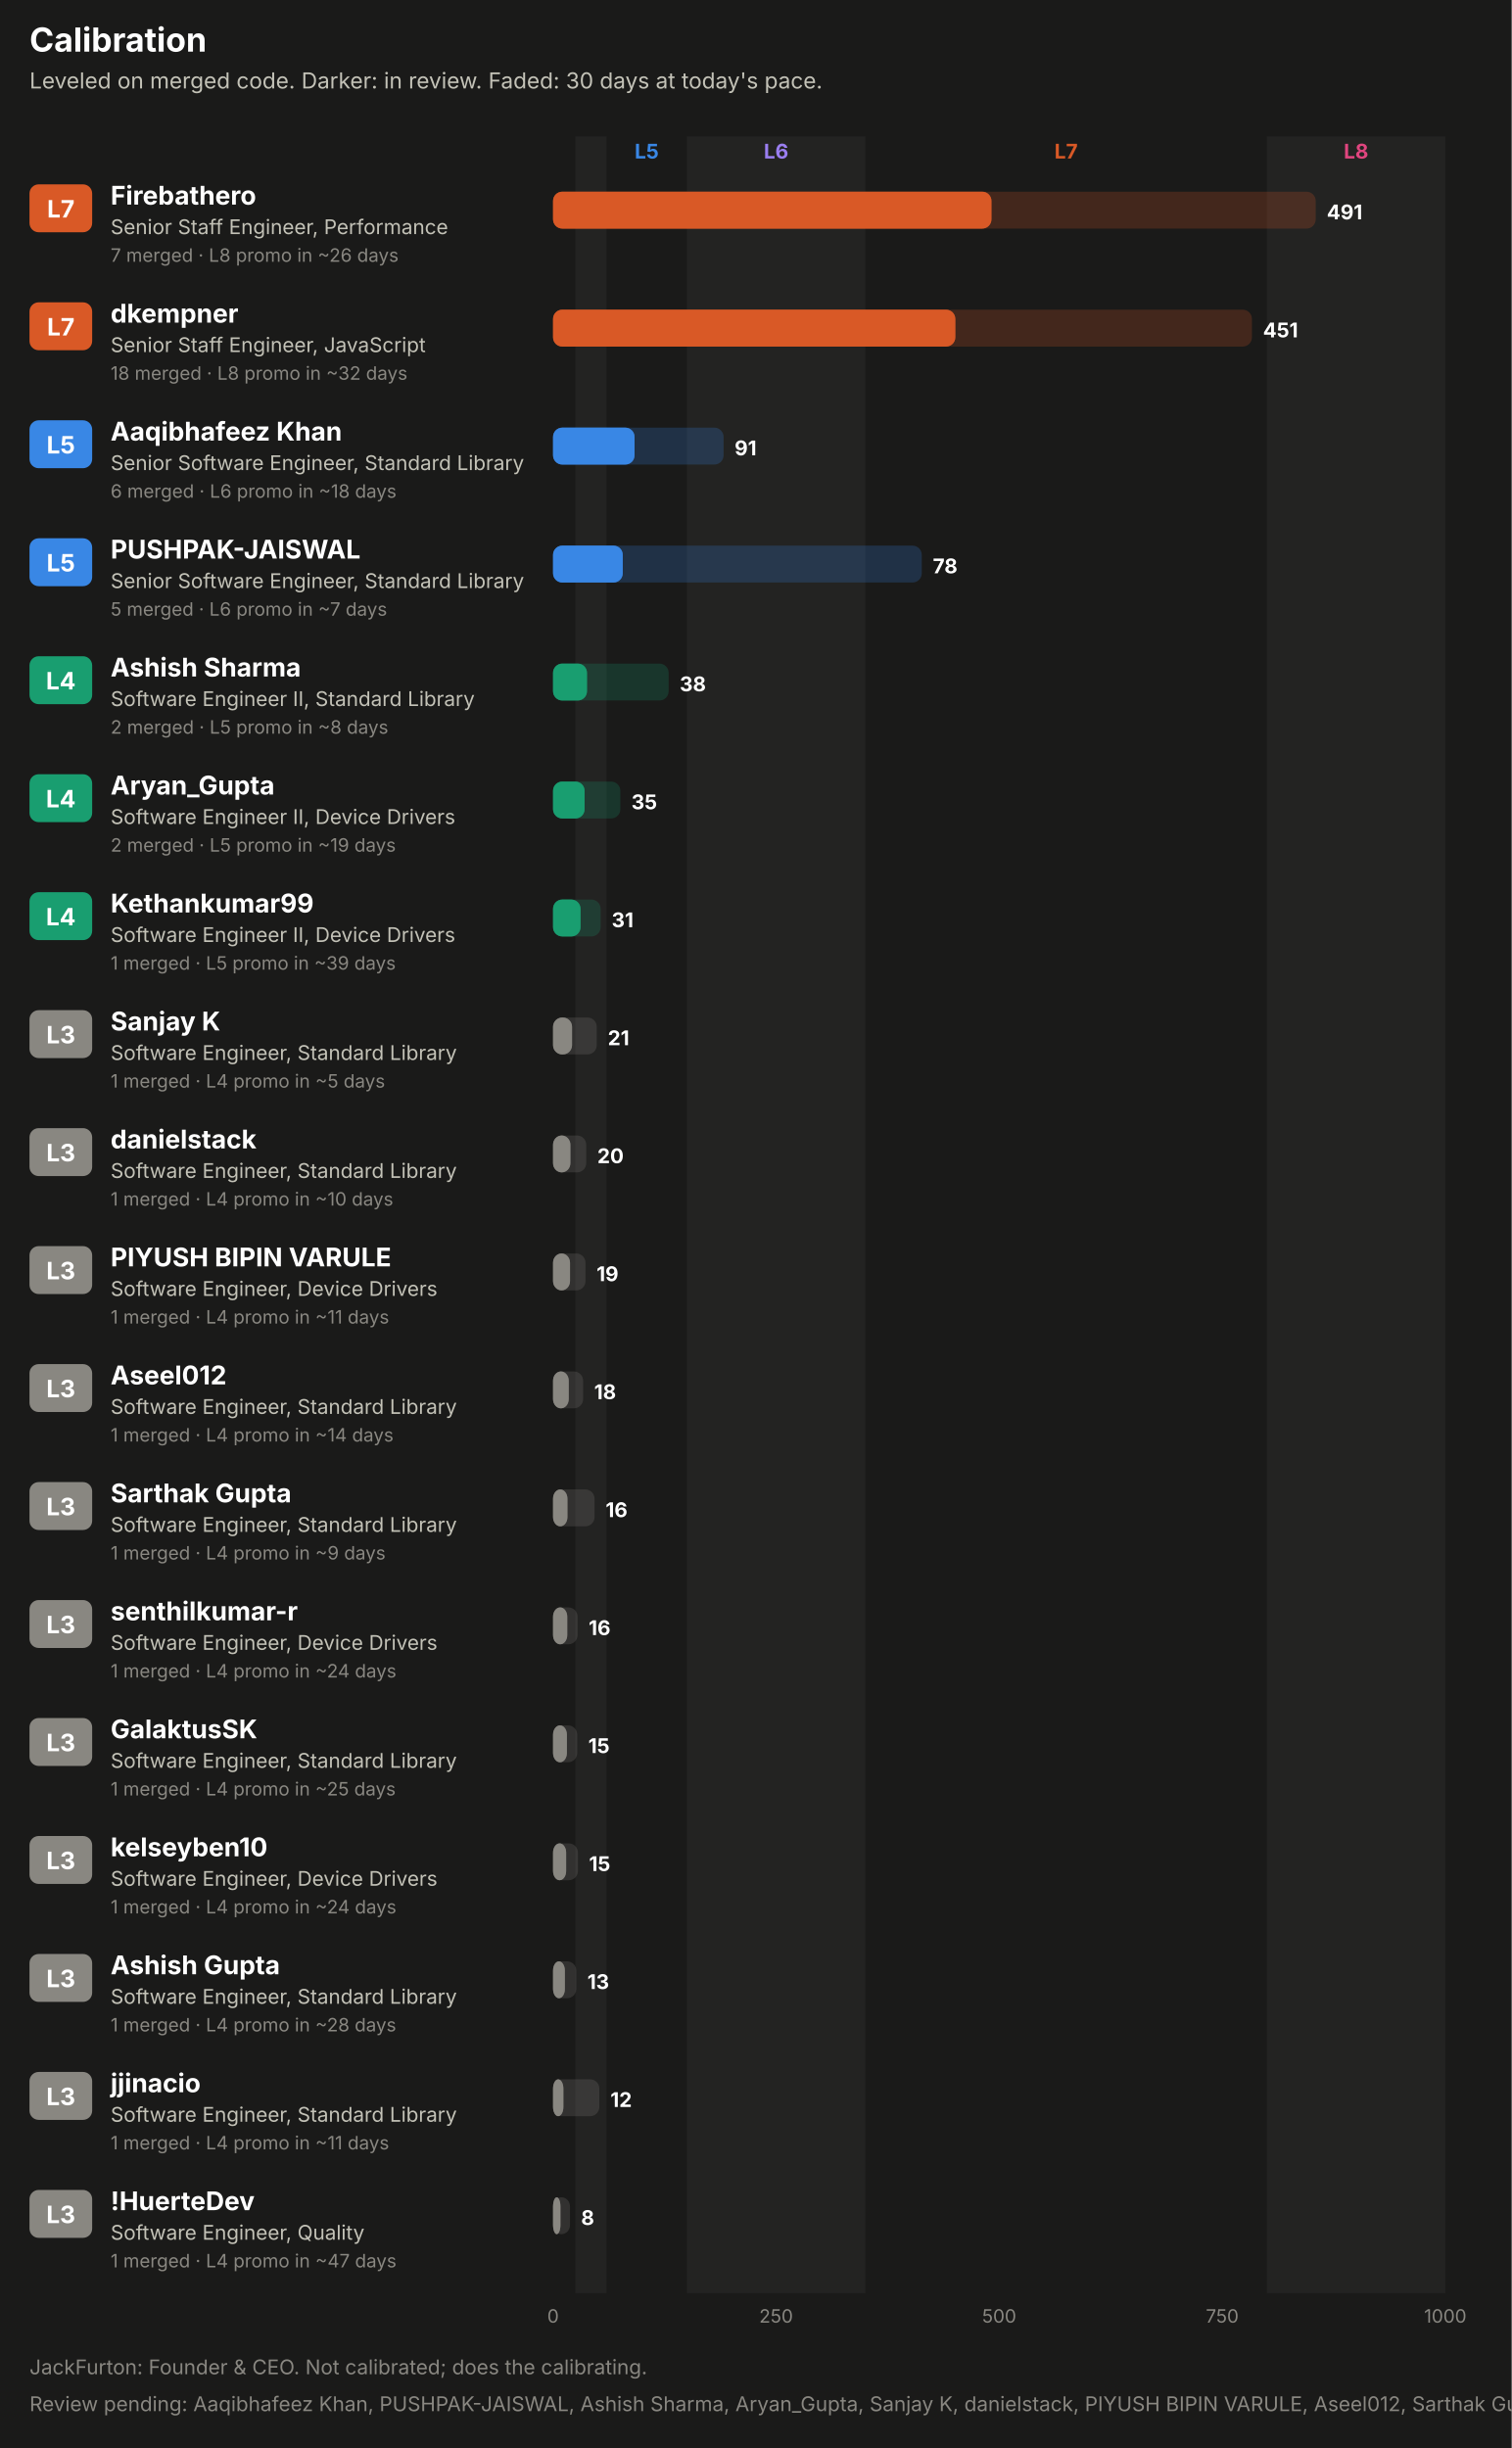
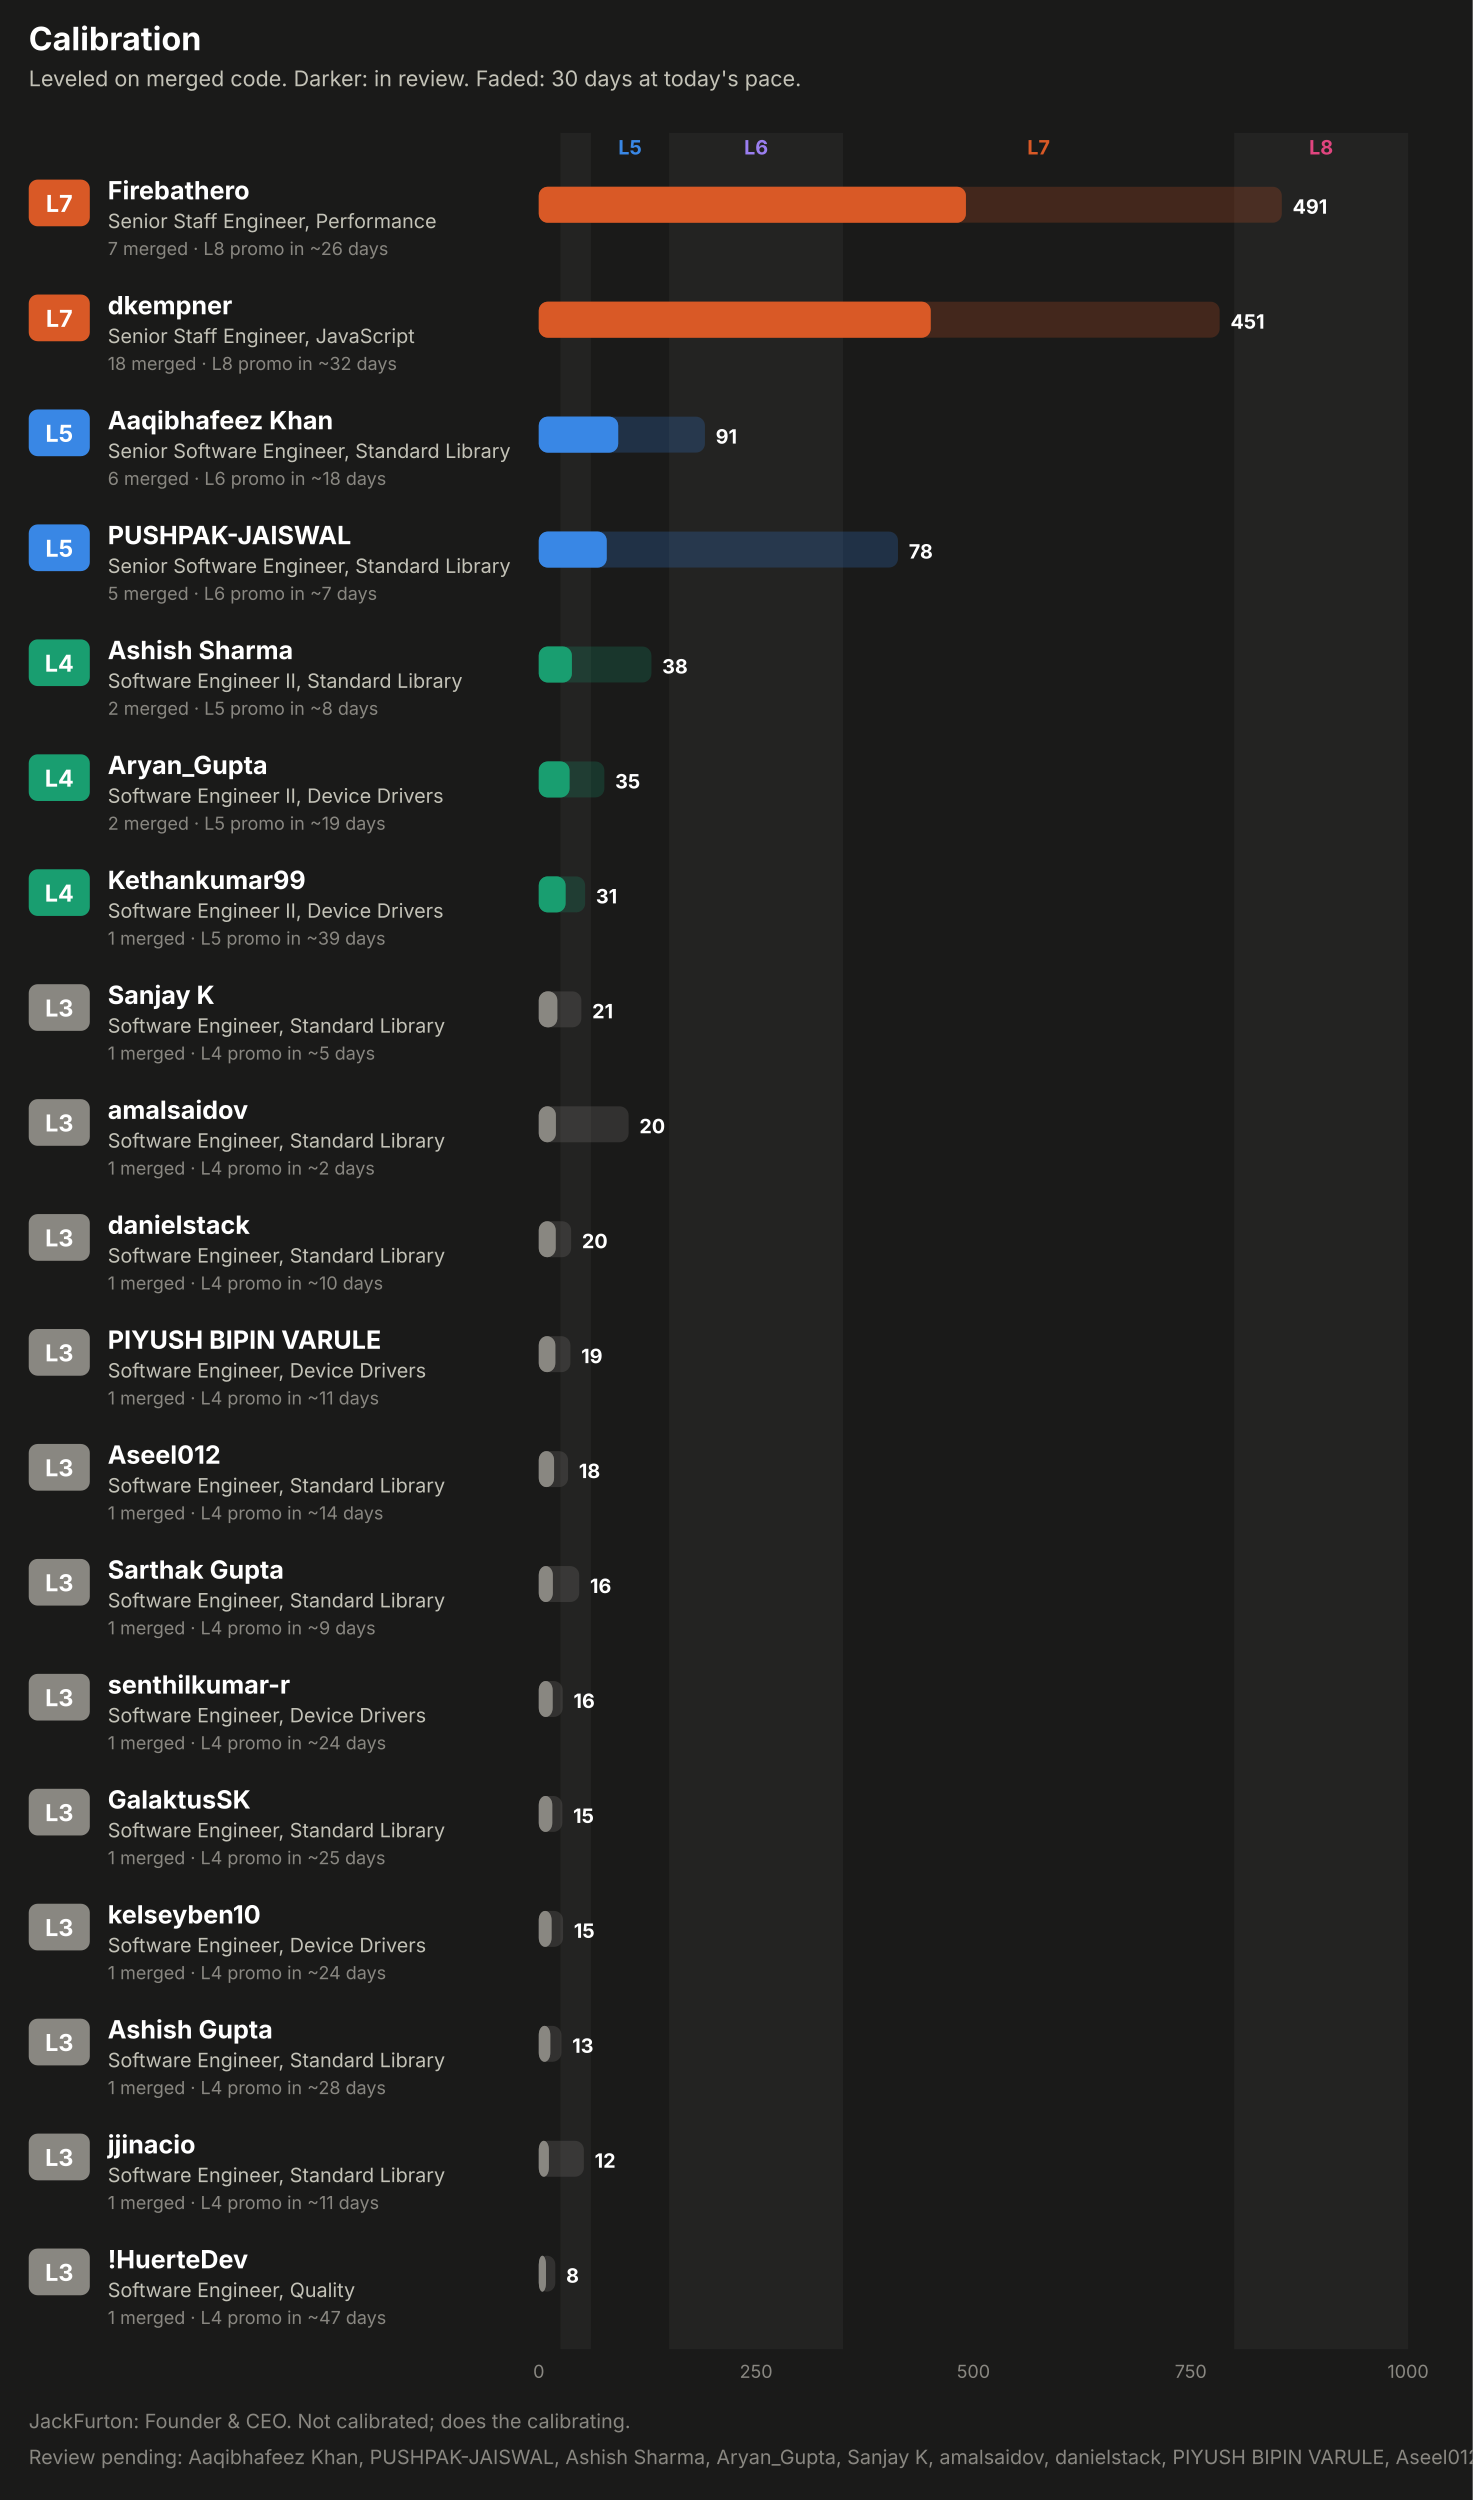
- <svg xmlns="http://www.w3.org/2000/svg" width="820" height="1328" viewBox="0 0 820 1328" role="img" font-family="system-ui, -apple-system, 'Segoe UI', sans-serif">
-   <rect x="0.0" y="0.0" width="820.0" height="1328.0" rx="0" fill="#1a1a19" />
+ <svg xmlns="http://www.w3.org/2000/svg" width="820" height="1392" viewBox="0 0 820 1392" role="img" font-family="system-ui, -apple-system, 'Segoe UI', sans-serif">
+   <rect x="0.0" y="0.0" width="820.0" height="1392.0" rx="0" fill="#1a1a19" />
  <text x="16.0" y="28.0" fill="#ffffff" font-size="18" font-weight="700" text-anchor="start">Calibration</text>
  <text x="16.0" y="48.0" fill="#c3c2b7" font-size="12" font-weight="400" text-anchor="start">Leveled on merged code. Darker: in review. Faded: 30 days at today's pace.</text>
-   <rect x="312.1" y="74.0" width="16.9" height="1170.0" rx="0" fill="#232322" />
+   <rect x="312.1" y="74.0" width="16.9" height="1234.0" rx="0" fill="#232322" />
  <text x="350.8" y="86.0" fill="#3987e5" font-size="11" font-weight="700" text-anchor="middle">L5</text>
-   <rect x="372.6" y="74.0" width="96.8" height="1170.0" rx="0" fill="#232322" />
+   <rect x="372.6" y="74.0" width="96.8" height="1234.0" rx="0" fill="#232322" />
  <text x="421.0" y="86.0" fill="#9a7ef0" font-size="11" font-weight="700" text-anchor="middle">L6</text>
  <text x="578.3" y="86.0" fill="#d95926" font-size="11" font-weight="700" text-anchor="middle">L7</text>
-   <rect x="687.2" y="74.0" width="96.8" height="1170.0" rx="0" fill="#232322" />
+   <rect x="687.2" y="74.0" width="96.8" height="1234.0" rx="0" fill="#232322" />
  <text x="735.6" y="86.0" fill="#e0457f" font-size="11" font-weight="700" text-anchor="middle">L8</text>
  <rect x="16.0" y="100.0" width="34.0" height="26.0" rx="5" fill="#d95926" />
  <text x="33.0" y="118.0" fill="#ffffff" font-size="13" font-weight="700" text-anchor="middle">L7</text>
  <text x="60.0" y="111.0" fill="#ffffff" font-size="14" font-weight="700" text-anchor="start">Firebathero</text>
  <text x="60.0" y="127.0" fill="#c3c2b7" font-size="11" font-weight="400" text-anchor="start">Senior Staff Engineer, Performance</text>
  <text x="60.0" y="142.0" fill="#898781" font-size="10" font-weight="400" text-anchor="start">7 merged · L8 promo in ~26 days</text>
  <rect x="300.0" y="104.0" width="413.7" height="20.0" rx="5" fill="#d95926" fill-opacity="0.22" />
  <rect x="300.0" y="104.0" width="237.8" height="20.0" rx="5" fill="#d95926" fill-opacity="0.55" />
  <rect x="300.0" y="104.0" width="237.8" height="20.0" rx="5" fill="#d95926" />
  <text x="719.7" y="119.0" fill="#ffffff" font-size="11" font-weight="700" text-anchor="start">491</text>
  <rect x="16.0" y="164.0" width="34.0" height="26.0" rx="5" fill="#d95926" />
  <text x="33.0" y="182.0" fill="#ffffff" font-size="13" font-weight="700" text-anchor="middle">L7</text>
  <text x="60.0" y="175.0" fill="#ffffff" font-size="14" font-weight="700" text-anchor="start">dkempner</text>
  <text x="60.0" y="191.0" fill="#c3c2b7" font-size="11" font-weight="400" text-anchor="start">Senior Staff Engineer, JavaScript</text>
  <text x="60.0" y="206.0" fill="#898781" font-size="10" font-weight="400" text-anchor="start">18 merged · L8 promo in ~32 days</text>
  <rect x="300.0" y="168.0" width="379.1" height="20.0" rx="5" fill="#d95926" fill-opacity="0.22" />
  <rect x="300.0" y="168.0" width="218.2" height="20.0" rx="5" fill="#d95926" fill-opacity="0.55" />
  <rect x="300.0" y="168.0" width="218.2" height="20.0" rx="5" fill="#d95926" />
  <text x="685.1" y="183.0" fill="#ffffff" font-size="11" font-weight="700" text-anchor="start">451</text>
  <rect x="16.0" y="228.0" width="34.0" height="26.0" rx="5" fill="#3987e5" />
  <text x="33.0" y="246.0" fill="#ffffff" font-size="13" font-weight="700" text-anchor="middle">L5</text>
  <text x="60.0" y="239.0" fill="#ffffff" font-size="14" font-weight="700" text-anchor="start">Aaqibhafeez Khan</text>
  <text x="60.0" y="255.0" fill="#c3c2b7" font-size="11" font-weight="400" text-anchor="start">Senior Software Engineer, Standard Library</text>
  <text x="60.0" y="270.0" fill="#898781" font-size="10" font-weight="400" text-anchor="start">6 merged · L6 promo in ~18 days</text>
  <rect x="300.0" y="232.0" width="92.5" height="20.0" rx="5" fill="#3987e5" fill-opacity="0.22" />
  <rect x="300.0" y="232.0" width="44.2" height="20.0" rx="5" fill="#3987e5" fill-opacity="0.55" />
  <rect x="300.0" y="232.0" width="44.2" height="20.0" rx="5" fill="#3987e5" />
  <text x="398.5" y="247.0" fill="#ffffff" font-size="11" font-weight="700" text-anchor="start">91</text>
  <rect x="16.0" y="292.0" width="34.0" height="26.0" rx="5" fill="#3987e5" />
  <text x="33.0" y="310.0" fill="#ffffff" font-size="13" font-weight="700" text-anchor="middle">L5</text>
  <text x="60.0" y="303.0" fill="#ffffff" font-size="14" font-weight="700" text-anchor="start">PUSHPAK-JAISWAL</text>
  <text x="60.0" y="319.0" fill="#c3c2b7" font-size="11" font-weight="400" text-anchor="start">Senior Software Engineer, Standard Library</text>
  <text x="60.0" y="334.0" fill="#898781" font-size="10" font-weight="400" text-anchor="start">5 merged · L6 promo in ~7 days</text>
  <rect x="300.0" y="296.0" width="200.0" height="20.0" rx="5" fill="#3987e5" fill-opacity="0.22" />
  <rect x="300.0" y="296.0" width="37.8" height="20.0" rx="5" fill="#3987e5" fill-opacity="0.55" />
  <rect x="300.0" y="296.0" width="37.8" height="20.0" rx="5" fill="#3987e5" />
  <text x="506.0" y="311.0" fill="#ffffff" font-size="11" font-weight="700" text-anchor="start">78</text>
  <rect x="16.0" y="356.0" width="34.0" height="26.0" rx="5" fill="#199e70" />
  <text x="33.0" y="374.0" fill="#ffffff" font-size="13" font-weight="700" text-anchor="middle">L4</text>
  <text x="60.0" y="367.0" fill="#ffffff" font-size="14" font-weight="700" text-anchor="start">Ashish Sharma</text>
  <text x="60.0" y="383.0" fill="#c3c2b7" font-size="11" font-weight="400" text-anchor="start">Software Engineer II, Standard Library</text>
  <text x="60.0" y="398.0" fill="#898781" font-size="10" font-weight="400" text-anchor="start">2 merged · L5 promo in ~8 days</text>
  <rect x="300.0" y="360.0" width="62.7" height="20.0" rx="5" fill="#199e70" fill-opacity="0.22" />
  <rect x="300.0" y="360.0" width="18.4" height="20.0" rx="5" fill="#199e70" fill-opacity="0.55" />
  <rect x="300.0" y="360.0" width="18.4" height="20.0" rx="5" fill="#199e70" />
  <text x="368.7" y="375.0" fill="#ffffff" font-size="11" font-weight="700" text-anchor="start">38</text>
  <rect x="16.0" y="420.0" width="34.0" height="26.0" rx="5" fill="#199e70" />
  <text x="33.0" y="438.0" fill="#ffffff" font-size="13" font-weight="700" text-anchor="middle">L4</text>
  <text x="60.0" y="431.0" fill="#ffffff" font-size="14" font-weight="700" text-anchor="start">Aryan_Gupta</text>
  <text x="60.0" y="447.0" fill="#c3c2b7" font-size="11" font-weight="400" text-anchor="start">Software Engineer II, Device Drivers</text>
  <text x="60.0" y="462.0" fill="#898781" font-size="10" font-weight="400" text-anchor="start">2 merged · L5 promo in ~19 days</text>
  <rect x="300.0" y="424.0" width="36.5" height="20.0" rx="5" fill="#199e70" fill-opacity="0.22" />
  <rect x="300.0" y="424.0" width="17.1" height="20.0" rx="5" fill="#199e70" fill-opacity="0.55" />
  <rect x="300.0" y="424.0" width="17.1" height="20.0" rx="5" fill="#199e70" />
  <text x="342.5" y="439.0" fill="#ffffff" font-size="11" font-weight="700" text-anchor="start">35</text>
  <rect x="16.0" y="484.0" width="34.0" height="26.0" rx="5" fill="#199e70" />
  <text x="33.0" y="502.0" fill="#ffffff" font-size="13" font-weight="700" text-anchor="middle">L4</text>
  <text x="60.0" y="495.0" fill="#ffffff" font-size="14" font-weight="700" text-anchor="start">Kethankumar99</text>
  <text x="60.0" y="511.0" fill="#c3c2b7" font-size="11" font-weight="400" text-anchor="start">Software Engineer II, Device Drivers</text>
  <text x="60.0" y="526.0" fill="#898781" font-size="10" font-weight="400" text-anchor="start">1 merged · L5 promo in ~39 days</text>
  <rect x="300.0" y="488.0" width="25.8" height="20.0" rx="5" fill="#199e70" fill-opacity="0.22" />
  <rect x="300.0" y="488.0" width="14.9" height="20.0" rx="5" fill="#199e70" fill-opacity="0.55" />
  <rect x="300.0" y="488.0" width="14.9" height="20.0" rx="5" fill="#199e70" />
  <text x="331.8" y="503.0" fill="#ffffff" font-size="11" font-weight="700" text-anchor="start">31</text>
  <rect x="16.0" y="548.0" width="34.0" height="26.0" rx="5" fill="#898781" />
  <text x="33.0" y="566.0" fill="#ffffff" font-size="13" font-weight="700" text-anchor="middle">L3</text>
  <text x="60.0" y="559.0" fill="#ffffff" font-size="14" font-weight="700" text-anchor="start">Sanjay K</text>
  <text x="60.0" y="575.0" fill="#c3c2b7" font-size="11" font-weight="400" text-anchor="start">Software Engineer, Standard Library</text>
  <text x="60.0" y="590.0" fill="#898781" font-size="10" font-weight="400" text-anchor="start">1 merged · L4 promo in ~5 days</text>
  <rect x="300.0" y="552.0" width="23.7" height="20.0" rx="5" fill="#898781" fill-opacity="0.22" />
  <rect x="300.0" y="552.0" width="10.3" height="20.0" rx="5" fill="#898781" fill-opacity="0.55" />
  <rect x="300.0" y="552.0" width="10.3" height="20.0" rx="5" fill="#898781" />
  <text x="329.7" y="567.0" fill="#ffffff" font-size="11" font-weight="700" text-anchor="start">21</text>
  <rect x="16.0" y="612.0" width="34.0" height="26.0" rx="5" fill="#898781" />
  <text x="33.0" y="630.0" fill="#ffffff" font-size="13" font-weight="700" text-anchor="middle">L3</text>
-   <text x="60.0" y="623.0" fill="#ffffff" font-size="14" font-weight="700" text-anchor="start">danielstack</text>
+   <text x="60.0" y="623.0" fill="#ffffff" font-size="14" font-weight="700" text-anchor="start">amalsaidov</text>
  <text x="60.0" y="639.0" fill="#c3c2b7" font-size="11" font-weight="400" text-anchor="start">Software Engineer, Standard Library</text>
-   <text x="60.0" y="654.0" fill="#898781" font-size="10" font-weight="400" text-anchor="start">1 merged · L4 promo in ~10 days</text>
-   <rect x="300.0" y="616.0" width="18.0" height="20.0" rx="5" fill="#898781" fill-opacity="0.22" />
-   <rect x="300.0" y="616.0" width="9.4" height="20.0" rx="5" fill="#898781" fill-opacity="0.55" />
-   <rect x="300.0" y="616.0" width="9.4" height="20.0" rx="5" fill="#898781" />
-   <text x="324.0" y="631.0" fill="#ffffff" font-size="11" font-weight="700" text-anchor="start">20</text>
+   <text x="60.0" y="654.0" fill="#898781" font-size="10" font-weight="400" text-anchor="start">1 merged · L4 promo in ~2 days</text>
+   <rect x="300.0" y="616.0" width="50.0" height="20.0" rx="5" fill="#898781" fill-opacity="0.22" />
+   <rect x="300.0" y="616.0" width="9.5" height="20.0" rx="5" fill="#898781" fill-opacity="0.55" />
+   <rect x="300.0" y="616.0" width="9.5" height="20.0" rx="5" fill="#898781" />
+   <text x="356.0" y="631.0" fill="#ffffff" font-size="11" font-weight="700" text-anchor="start">20</text>
  <rect x="16.0" y="676.0" width="34.0" height="26.0" rx="5" fill="#898781" />
  <text x="33.0" y="694.0" fill="#ffffff" font-size="13" font-weight="700" text-anchor="middle">L3</text>
-   <text x="60.0" y="687.0" fill="#ffffff" font-size="14" font-weight="700" text-anchor="start">PIYUSH BIPIN VARULE</text>
-   <text x="60.0" y="703.0" fill="#c3c2b7" font-size="11" font-weight="400" text-anchor="start">Software Engineer, Device Drivers</text>
-   <text x="60.0" y="718.0" fill="#898781" font-size="10" font-weight="400" text-anchor="start">1 merged · L4 promo in ~11 days</text>
-   <rect x="300.0" y="680.0" width="17.6" height="20.0" rx="5" fill="#898781" fill-opacity="0.22" />
-   <rect x="300.0" y="680.0" width="9.2" height="20.0" rx="5" fill="#898781" fill-opacity="0.55" />
-   <rect x="300.0" y="680.0" width="9.2" height="20.0" rx="5" fill="#898781" />
-   <text x="323.6" y="695.0" fill="#ffffff" font-size="11" font-weight="700" text-anchor="start">19</text>
+   <text x="60.0" y="687.0" fill="#ffffff" font-size="14" font-weight="700" text-anchor="start">danielstack</text>
+   <text x="60.0" y="703.0" fill="#c3c2b7" font-size="11" font-weight="400" text-anchor="start">Software Engineer, Standard Library</text>
+   <text x="60.0" y="718.0" fill="#898781" font-size="10" font-weight="400" text-anchor="start">1 merged · L4 promo in ~10 days</text>
+   <rect x="300.0" y="680.0" width="18.0" height="20.0" rx="5" fill="#898781" fill-opacity="0.22" />
+   <rect x="300.0" y="680.0" width="9.4" height="20.0" rx="5" fill="#898781" fill-opacity="0.55" />
+   <rect x="300.0" y="680.0" width="9.4" height="20.0" rx="5" fill="#898781" />
+   <text x="324.0" y="695.0" fill="#ffffff" font-size="11" font-weight="700" text-anchor="start">20</text>
  <rect x="16.0" y="740.0" width="34.0" height="26.0" rx="5" fill="#898781" />
  <text x="33.0" y="758.0" fill="#ffffff" font-size="13" font-weight="700" text-anchor="middle">L3</text>
-   <text x="60.0" y="751.0" fill="#ffffff" font-size="14" font-weight="700" text-anchor="start">Aseel012</text>
-   <text x="60.0" y="767.0" fill="#c3c2b7" font-size="11" font-weight="400" text-anchor="start">Software Engineer, Standard Library</text>
-   <text x="60.0" y="782.0" fill="#898781" font-size="10" font-weight="400" text-anchor="start">1 merged · L4 promo in ~14 days</text>
-   <rect x="300.0" y="744.0" width="16.3" height="20.0" rx="5" fill="#898781" fill-opacity="0.22" />
-   <rect x="300.0" y="744.0" width="8.5" height="20.0" rx="5" fill="#898781" fill-opacity="0.55" />
-   <rect x="300.0" y="744.0" width="8.5" height="20.0" rx="5" fill="#898781" />
-   <text x="322.3" y="759.0" fill="#ffffff" font-size="11" font-weight="700" text-anchor="start">18</text>
+   <text x="60.0" y="751.0" fill="#ffffff" font-size="14" font-weight="700" text-anchor="start">PIYUSH BIPIN VARULE</text>
+   <text x="60.0" y="767.0" fill="#c3c2b7" font-size="11" font-weight="400" text-anchor="start">Software Engineer, Device Drivers</text>
+   <text x="60.0" y="782.0" fill="#898781" font-size="10" font-weight="400" text-anchor="start">1 merged · L4 promo in ~11 days</text>
+   <rect x="300.0" y="744.0" width="17.6" height="20.0" rx="5" fill="#898781" fill-opacity="0.22" />
+   <rect x="300.0" y="744.0" width="9.2" height="20.0" rx="5" fill="#898781" fill-opacity="0.55" />
+   <rect x="300.0" y="744.0" width="9.2" height="20.0" rx="5" fill="#898781" />
+   <text x="323.6" y="759.0" fill="#ffffff" font-size="11" font-weight="700" text-anchor="start">19</text>
  <rect x="16.0" y="804.0" width="34.0" height="26.0" rx="5" fill="#898781" />
  <text x="33.0" y="822.0" fill="#ffffff" font-size="13" font-weight="700" text-anchor="middle">L3</text>
-   <text x="60.0" y="815.0" fill="#ffffff" font-size="14" font-weight="700" text-anchor="start">Sarthak Gupta</text>
+   <text x="60.0" y="815.0" fill="#ffffff" font-size="14" font-weight="700" text-anchor="start">Aseel012</text>
  <text x="60.0" y="831.0" fill="#c3c2b7" font-size="11" font-weight="400" text-anchor="start">Software Engineer, Standard Library</text>
-   <text x="60.0" y="846.0" fill="#898781" font-size="10" font-weight="400" text-anchor="start">1 merged · L4 promo in ~9 days</text>
-   <rect x="300.0" y="808.0" width="22.5" height="20.0" rx="5" fill="#898781" fill-opacity="0.22" />
-   <rect x="300.0" y="808.0" width="7.8" height="20.0" rx="5" fill="#898781" fill-opacity="0.55" />
-   <rect x="300.0" y="808.0" width="7.8" height="20.0" rx="5" fill="#898781" />
-   <text x="328.5" y="823.0" fill="#ffffff" font-size="11" font-weight="700" text-anchor="start">16</text>
+   <text x="60.0" y="846.0" fill="#898781" font-size="10" font-weight="400" text-anchor="start">1 merged · L4 promo in ~14 days</text>
+   <rect x="300.0" y="808.0" width="16.3" height="20.0" rx="5" fill="#898781" fill-opacity="0.22" />
+   <rect x="300.0" y="808.0" width="8.5" height="20.0" rx="5" fill="#898781" fill-opacity="0.55" />
+   <rect x="300.0" y="808.0" width="8.5" height="20.0" rx="5" fill="#898781" />
+   <text x="322.3" y="823.0" fill="#ffffff" font-size="11" font-weight="700" text-anchor="start">18</text>
  <rect x="16.0" y="868.0" width="34.0" height="26.0" rx="5" fill="#898781" />
  <text x="33.0" y="886.0" fill="#ffffff" font-size="13" font-weight="700" text-anchor="middle">L3</text>
-   <text x="60.0" y="879.0" fill="#ffffff" font-size="14" font-weight="700" text-anchor="start">senthilkumar-r</text>
-   <text x="60.0" y="895.0" fill="#c3c2b7" font-size="11" font-weight="400" text-anchor="start">Software Engineer, Device Drivers</text>
-   <text x="60.0" y="910.0" fill="#898781" font-size="10" font-weight="400" text-anchor="start">1 merged · L4 promo in ~24 days</text>
-   <rect x="300.0" y="872.0" width="13.3" height="20.0" rx="5" fill="#898781" fill-opacity="0.22" />
-   <rect x="300.0" y="872.0" width="7.7" height="20.0" rx="5" fill="#898781" fill-opacity="0.55" />
-   <rect x="300.0" y="872.0" width="7.7" height="20.0" rx="5" fill="#898781" />
-   <text x="319.3" y="887.0" fill="#ffffff" font-size="11" font-weight="700" text-anchor="start">16</text>
+   <text x="60.0" y="879.0" fill="#ffffff" font-size="14" font-weight="700" text-anchor="start">Sarthak Gupta</text>
+   <text x="60.0" y="895.0" fill="#c3c2b7" font-size="11" font-weight="400" text-anchor="start">Software Engineer, Standard Library</text>
+   <text x="60.0" y="910.0" fill="#898781" font-size="10" font-weight="400" text-anchor="start">1 merged · L4 promo in ~9 days</text>
+   <rect x="300.0" y="872.0" width="22.5" height="20.0" rx="5" fill="#898781" fill-opacity="0.22" />
+   <rect x="300.0" y="872.0" width="7.8" height="20.0" rx="5" fill="#898781" fill-opacity="0.55" />
+   <rect x="300.0" y="872.0" width="7.8" height="20.0" rx="5" fill="#898781" />
+   <text x="328.5" y="887.0" fill="#ffffff" font-size="11" font-weight="700" text-anchor="start">16</text>
  <rect x="16.0" y="932.0" width="34.0" height="26.0" rx="5" fill="#898781" />
  <text x="33.0" y="950.0" fill="#ffffff" font-size="13" font-weight="700" text-anchor="middle">L3</text>
-   <text x="60.0" y="943.0" fill="#ffffff" font-size="14" font-weight="700" text-anchor="start">GalaktusSK</text>
-   <text x="60.0" y="959.0" fill="#c3c2b7" font-size="11" font-weight="400" text-anchor="start">Software Engineer, Standard Library</text>
-   <text x="60.0" y="974.0" fill="#898781" font-size="10" font-weight="400" text-anchor="start">1 merged · L4 promo in ~25 days</text>
-   <rect x="300.0" y="936.0" width="13.1" height="20.0" rx="5" fill="#898781" fill-opacity="0.22" />
-   <rect x="300.0" y="936.0" width="7.5" height="20.0" rx="5" fill="#898781" fill-opacity="0.55" />
-   <rect x="300.0" y="936.0" width="7.5" height="20.0" rx="5" fill="#898781" />
-   <text x="319.1" y="951.0" fill="#ffffff" font-size="11" font-weight="700" text-anchor="start">15</text>
+   <text x="60.0" y="943.0" fill="#ffffff" font-size="14" font-weight="700" text-anchor="start">senthilkumar-r</text>
+   <text x="60.0" y="959.0" fill="#c3c2b7" font-size="11" font-weight="400" text-anchor="start">Software Engineer, Device Drivers</text>
+   <text x="60.0" y="974.0" fill="#898781" font-size="10" font-weight="400" text-anchor="start">1 merged · L4 promo in ~24 days</text>
+   <rect x="300.0" y="936.0" width="13.3" height="20.0" rx="5" fill="#898781" fill-opacity="0.22" />
+   <rect x="300.0" y="936.0" width="7.7" height="20.0" rx="5" fill="#898781" fill-opacity="0.55" />
+   <rect x="300.0" y="936.0" width="7.7" height="20.0" rx="5" fill="#898781" />
+   <text x="319.3" y="951.0" fill="#ffffff" font-size="11" font-weight="700" text-anchor="start">16</text>
  <rect x="16.0" y="996.0" width="34.0" height="26.0" rx="5" fill="#898781" />
  <text x="33.0" y="1014.0" fill="#ffffff" font-size="13" font-weight="700" text-anchor="middle">L3</text>
-   <text x="60.0" y="1007.0" fill="#ffffff" font-size="14" font-weight="700" text-anchor="start">kelseyben10</text>
-   <text x="60.0" y="1023.0" fill="#c3c2b7" font-size="11" font-weight="400" text-anchor="start">Software Engineer, Device Drivers</text>
-   <text x="60.0" y="1038.0" fill="#898781" font-size="10" font-weight="400" text-anchor="start">1 merged · L4 promo in ~24 days</text>
-   <rect x="300.0" y="1000.0" width="13.5" height="20.0" rx="5" fill="#898781" fill-opacity="0.22" />
-   <rect x="300.0" y="1000.0" width="7.1" height="20.0" rx="5" fill="#898781" fill-opacity="0.55" />
-   <rect x="300.0" y="1000.0" width="7.1" height="20.0" rx="5" fill="#898781" />
-   <text x="319.5" y="1015.0" fill="#ffffff" font-size="11" font-weight="700" text-anchor="start">15</text>
+   <text x="60.0" y="1007.0" fill="#ffffff" font-size="14" font-weight="700" text-anchor="start">GalaktusSK</text>
+   <text x="60.0" y="1023.0" fill="#c3c2b7" font-size="11" font-weight="400" text-anchor="start">Software Engineer, Standard Library</text>
+   <text x="60.0" y="1038.0" fill="#898781" font-size="10" font-weight="400" text-anchor="start">1 merged · L4 promo in ~25 days</text>
+   <rect x="300.0" y="1000.0" width="13.1" height="20.0" rx="5" fill="#898781" fill-opacity="0.22" />
+   <rect x="300.0" y="1000.0" width="7.5" height="20.0" rx="5" fill="#898781" fill-opacity="0.55" />
+   <rect x="300.0" y="1000.0" width="7.5" height="20.0" rx="5" fill="#898781" />
+   <text x="319.1" y="1015.0" fill="#ffffff" font-size="11" font-weight="700" text-anchor="start">15</text>
  <rect x="16.0" y="1060.0" width="34.0" height="26.0" rx="5" fill="#898781" />
  <text x="33.0" y="1078.0" fill="#ffffff" font-size="13" font-weight="700" text-anchor="middle">L3</text>
-   <text x="60.0" y="1071.0" fill="#ffffff" font-size="14" font-weight="700" text-anchor="start">Ashish Gupta</text>
-   <text x="60.0" y="1087.0" fill="#c3c2b7" font-size="11" font-weight="400" text-anchor="start">Software Engineer, Standard Library</text>
-   <text x="60.0" y="1102.0" fill="#898781" font-size="10" font-weight="400" text-anchor="start">1 merged · L4 promo in ~28 days</text>
-   <rect x="300.0" y="1064.0" width="12.6" height="20.0" rx="5" fill="#898781" fill-opacity="0.22" />
-   <rect x="300.0" y="1064.0" width="6.4" height="20.0" rx="5" fill="#898781" fill-opacity="0.55" />
-   <rect x="300.0" y="1064.0" width="6.4" height="20.0" rx="5" fill="#898781" />
-   <text x="318.6" y="1079.0" fill="#ffffff" font-size="11" font-weight="700" text-anchor="start">13</text>
+   <text x="60.0" y="1071.0" fill="#ffffff" font-size="14" font-weight="700" text-anchor="start">kelseyben10</text>
+   <text x="60.0" y="1087.0" fill="#c3c2b7" font-size="11" font-weight="400" text-anchor="start">Software Engineer, Device Drivers</text>
+   <text x="60.0" y="1102.0" fill="#898781" font-size="10" font-weight="400" text-anchor="start">1 merged · L4 promo in ~24 days</text>
+   <rect x="300.0" y="1064.0" width="13.5" height="20.0" rx="5" fill="#898781" fill-opacity="0.22" />
+   <rect x="300.0" y="1064.0" width="7.1" height="20.0" rx="5" fill="#898781" fill-opacity="0.55" />
+   <rect x="300.0" y="1064.0" width="7.1" height="20.0" rx="5" fill="#898781" />
+   <text x="319.5" y="1079.0" fill="#ffffff" font-size="11" font-weight="700" text-anchor="start">15</text>
  <rect x="16.0" y="1124.0" width="34.0" height="26.0" rx="5" fill="#898781" />
  <text x="33.0" y="1142.0" fill="#ffffff" font-size="13" font-weight="700" text-anchor="middle">L3</text>
-   <text x="60.0" y="1135.0" fill="#ffffff" font-size="14" font-weight="700" text-anchor="start">jjinacio</text>
+   <text x="60.0" y="1135.0" fill="#ffffff" font-size="14" font-weight="700" text-anchor="start">Ashish Gupta</text>
  <text x="60.0" y="1151.0" fill="#c3c2b7" font-size="11" font-weight="400" text-anchor="start">Software Engineer, Standard Library</text>
-   <text x="60.0" y="1166.0" fill="#898781" font-size="10" font-weight="400" text-anchor="start">1 merged · L4 promo in ~11 days</text>
-   <rect x="300.0" y="1128.0" width="25.1" height="20.0" rx="5" fill="#898781" fill-opacity="0.22" />
-   <rect x="300.0" y="1128.0" width="5.6" height="20.0" rx="5" fill="#898781" fill-opacity="0.55" />
-   <rect x="300.0" y="1128.0" width="5.6" height="20.0" rx="5" fill="#898781" />
-   <text x="331.1" y="1143.0" fill="#ffffff" font-size="11" font-weight="700" text-anchor="start">12</text>
+   <text x="60.0" y="1166.0" fill="#898781" font-size="10" font-weight="400" text-anchor="start">1 merged · L4 promo in ~28 days</text>
+   <rect x="300.0" y="1128.0" width="12.6" height="20.0" rx="5" fill="#898781" fill-opacity="0.22" />
+   <rect x="300.0" y="1128.0" width="6.4" height="20.0" rx="5" fill="#898781" fill-opacity="0.55" />
+   <rect x="300.0" y="1128.0" width="6.4" height="20.0" rx="5" fill="#898781" />
+   <text x="318.6" y="1143.0" fill="#ffffff" font-size="11" font-weight="700" text-anchor="start">13</text>
  <rect x="16.0" y="1188.0" width="34.0" height="26.0" rx="5" fill="#898781" />
  <text x="33.0" y="1206.0" fill="#ffffff" font-size="13" font-weight="700" text-anchor="middle">L3</text>
-   <text x="60.0" y="1199.0" fill="#ffffff" font-size="14" font-weight="700" text-anchor="start">!HuerteDev</text>
-   <text x="60.0" y="1215.0" fill="#c3c2b7" font-size="11" font-weight="400" text-anchor="start">Software Engineer, Quality</text>
-   <text x="60.0" y="1230.0" fill="#898781" font-size="10" font-weight="400" text-anchor="start">1 merged · L4 promo in ~47 days</text>
-   <rect x="300.0" y="1192.0" width="9.2" height="20.0" rx="5" fill="#898781" fill-opacity="0.22" />
-   <rect x="300.0" y="1192.0" width="4.0" height="20.0" rx="5" fill="#898781" fill-opacity="0.55" />
-   <rect x="300.0" y="1192.0" width="4.0" height="20.0" rx="5" fill="#898781" />
-   <text x="315.2" y="1207.0" fill="#ffffff" font-size="11" font-weight="700" text-anchor="start">8</text>
-   <text x="300.0" y="1260.0" fill="#898781" font-size="10" font-weight="400" text-anchor="middle">0</text>
-   <text x="421.0" y="1260.0" fill="#898781" font-size="10" font-weight="400" text-anchor="middle">250</text>
-   <text x="542.0" y="1260.0" fill="#898781" font-size="10" font-weight="400" text-anchor="middle">500</text>
-   <text x="663.0" y="1260.0" fill="#898781" font-size="10" font-weight="400" text-anchor="middle">750</text>
-   <text x="784.0" y="1260.0" fill="#898781" font-size="10" font-weight="400" text-anchor="middle">1000</text>
-   <text x="16.0" y="1288.0" fill="#898781" font-size="11" font-weight="400" text-anchor="start">JackFurton: Founder &amp; CEO. Not calibrated; does the calibrating.</text>
-   <text x="16.0" y="1308.0" fill="#898781" font-size="11" font-weight="400" text-anchor="start">Review pending: Aaqibhafeez Khan, PUSHPAK-JAISWAL, Ashish Sharma, Aryan_Gupta, Sanjay K, danielstack, PIYUSH BIPIN VARULE, Aseel012, Sarthak Gupta, GalaktusSK, kelseyben10, Ashish Gupta, jjinacio, !HuerteDev. The committee has opened a file.</text>
+   <text x="60.0" y="1199.0" fill="#ffffff" font-size="14" font-weight="700" text-anchor="start">jjinacio</text>
+   <text x="60.0" y="1215.0" fill="#c3c2b7" font-size="11" font-weight="400" text-anchor="start">Software Engineer, Standard Library</text>
+   <text x="60.0" y="1230.0" fill="#898781" font-size="10" font-weight="400" text-anchor="start">1 merged · L4 promo in ~11 days</text>
+   <rect x="300.0" y="1192.0" width="25.1" height="20.0" rx="5" fill="#898781" fill-opacity="0.22" />
+   <rect x="300.0" y="1192.0" width="5.6" height="20.0" rx="5" fill="#898781" fill-opacity="0.55" />
+   <rect x="300.0" y="1192.0" width="5.6" height="20.0" rx="5" fill="#898781" />
+   <text x="331.1" y="1207.0" fill="#ffffff" font-size="11" font-weight="700" text-anchor="start">12</text>
+   <rect x="16.0" y="1252.0" width="34.0" height="26.0" rx="5" fill="#898781" />
+   <text x="33.0" y="1270.0" fill="#ffffff" font-size="13" font-weight="700" text-anchor="middle">L3</text>
+   <text x="60.0" y="1263.0" fill="#ffffff" font-size="14" font-weight="700" text-anchor="start">!HuerteDev</text>
+   <text x="60.0" y="1279.0" fill="#c3c2b7" font-size="11" font-weight="400" text-anchor="start">Software Engineer, Quality</text>
+   <text x="60.0" y="1294.0" fill="#898781" font-size="10" font-weight="400" text-anchor="start">1 merged · L4 promo in ~47 days</text>
+   <rect x="300.0" y="1256.0" width="9.2" height="20.0" rx="5" fill="#898781" fill-opacity="0.22" />
+   <rect x="300.0" y="1256.0" width="4.0" height="20.0" rx="5" fill="#898781" fill-opacity="0.55" />
+   <rect x="300.0" y="1256.0" width="4.0" height="20.0" rx="5" fill="#898781" />
+   <text x="315.2" y="1271.0" fill="#ffffff" font-size="11" font-weight="700" text-anchor="start">8</text>
+   <text x="300.0" y="1324.0" fill="#898781" font-size="10" font-weight="400" text-anchor="middle">0</text>
+   <text x="421.0" y="1324.0" fill="#898781" font-size="10" font-weight="400" text-anchor="middle">250</text>
+   <text x="542.0" y="1324.0" fill="#898781" font-size="10" font-weight="400" text-anchor="middle">500</text>
+   <text x="663.0" y="1324.0" fill="#898781" font-size="10" font-weight="400" text-anchor="middle">750</text>
+   <text x="784.0" y="1324.0" fill="#898781" font-size="10" font-weight="400" text-anchor="middle">1000</text>
+   <text x="16.0" y="1352.0" fill="#898781" font-size="11" font-weight="400" text-anchor="start">JackFurton: Founder &amp; CEO. Not calibrated; does the calibrating.</text>
+   <text x="16.0" y="1372.0" fill="#898781" font-size="11" font-weight="400" text-anchor="start">Review pending: Aaqibhafeez Khan, PUSHPAK-JAISWAL, Ashish Sharma, Aryan_Gupta, Sanjay K, amalsaidov, danielstack, PIYUSH BIPIN VARULE, Aseel012, Sarthak Gupta, GalaktusSK, kelseyben10, Ashish Gupta, jjinacio, !HuerteDev. The committee has opened a file.</text>
</svg>
